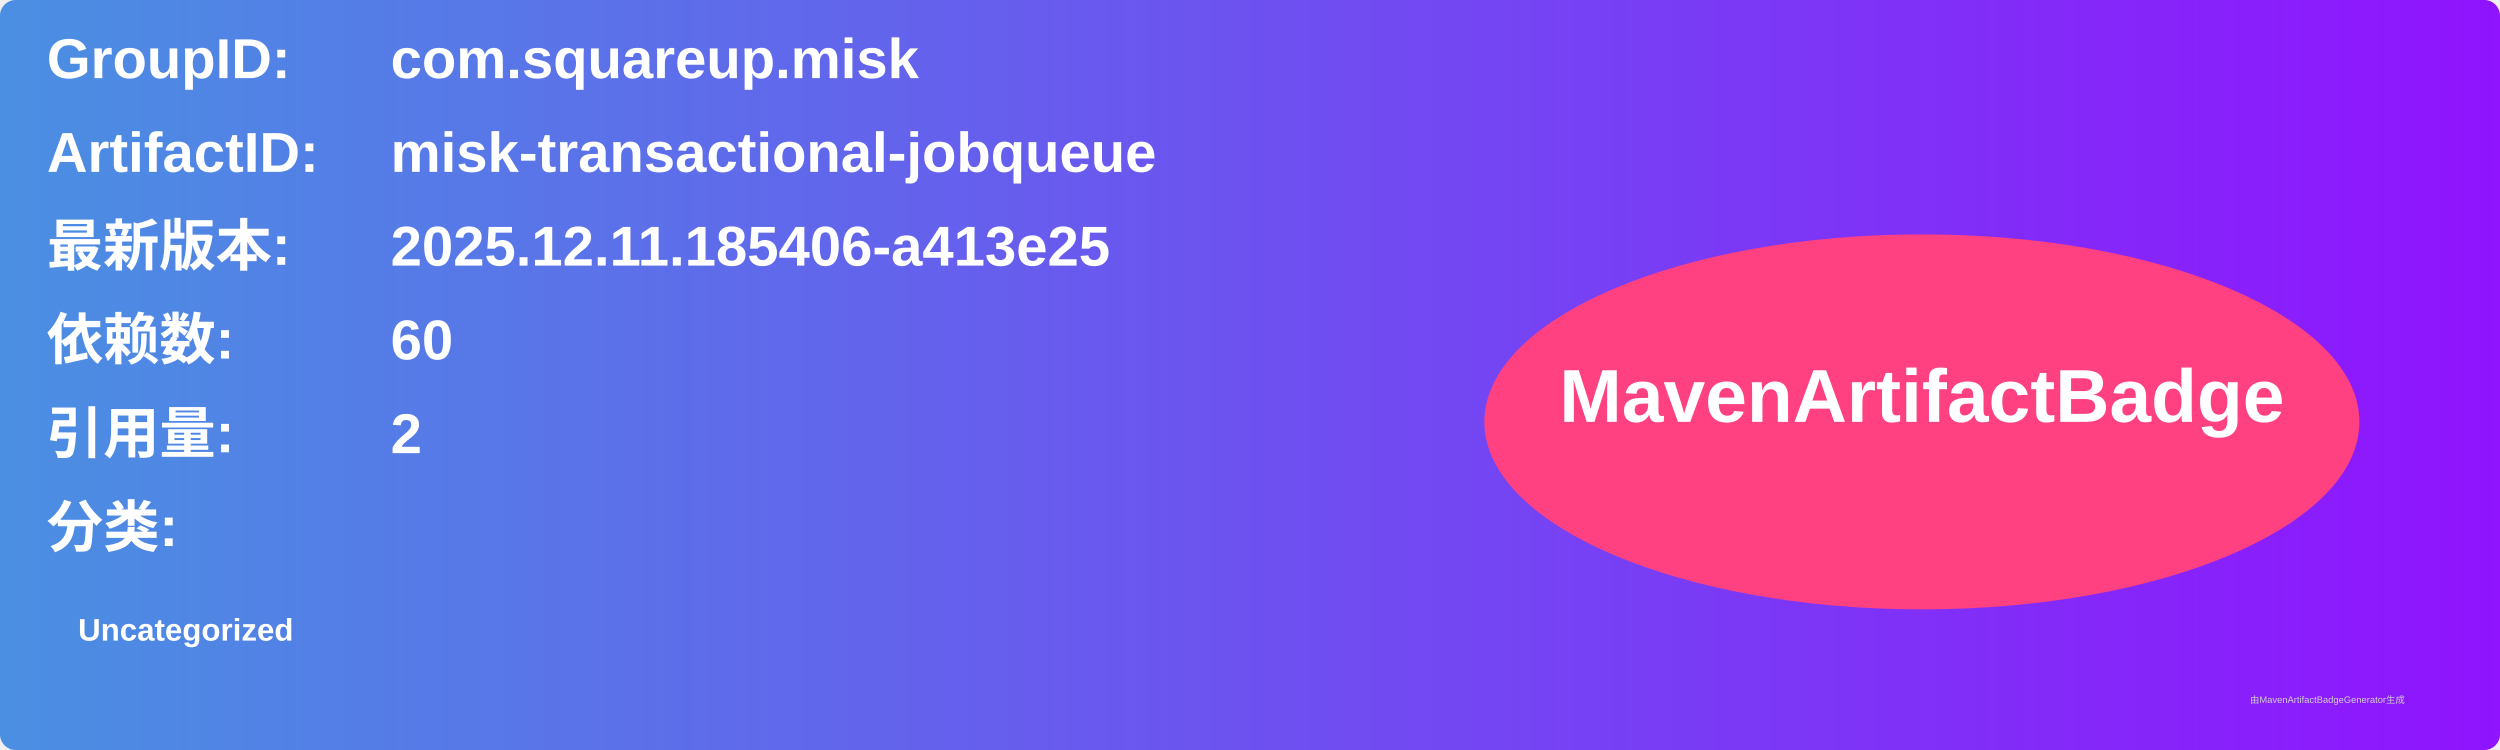
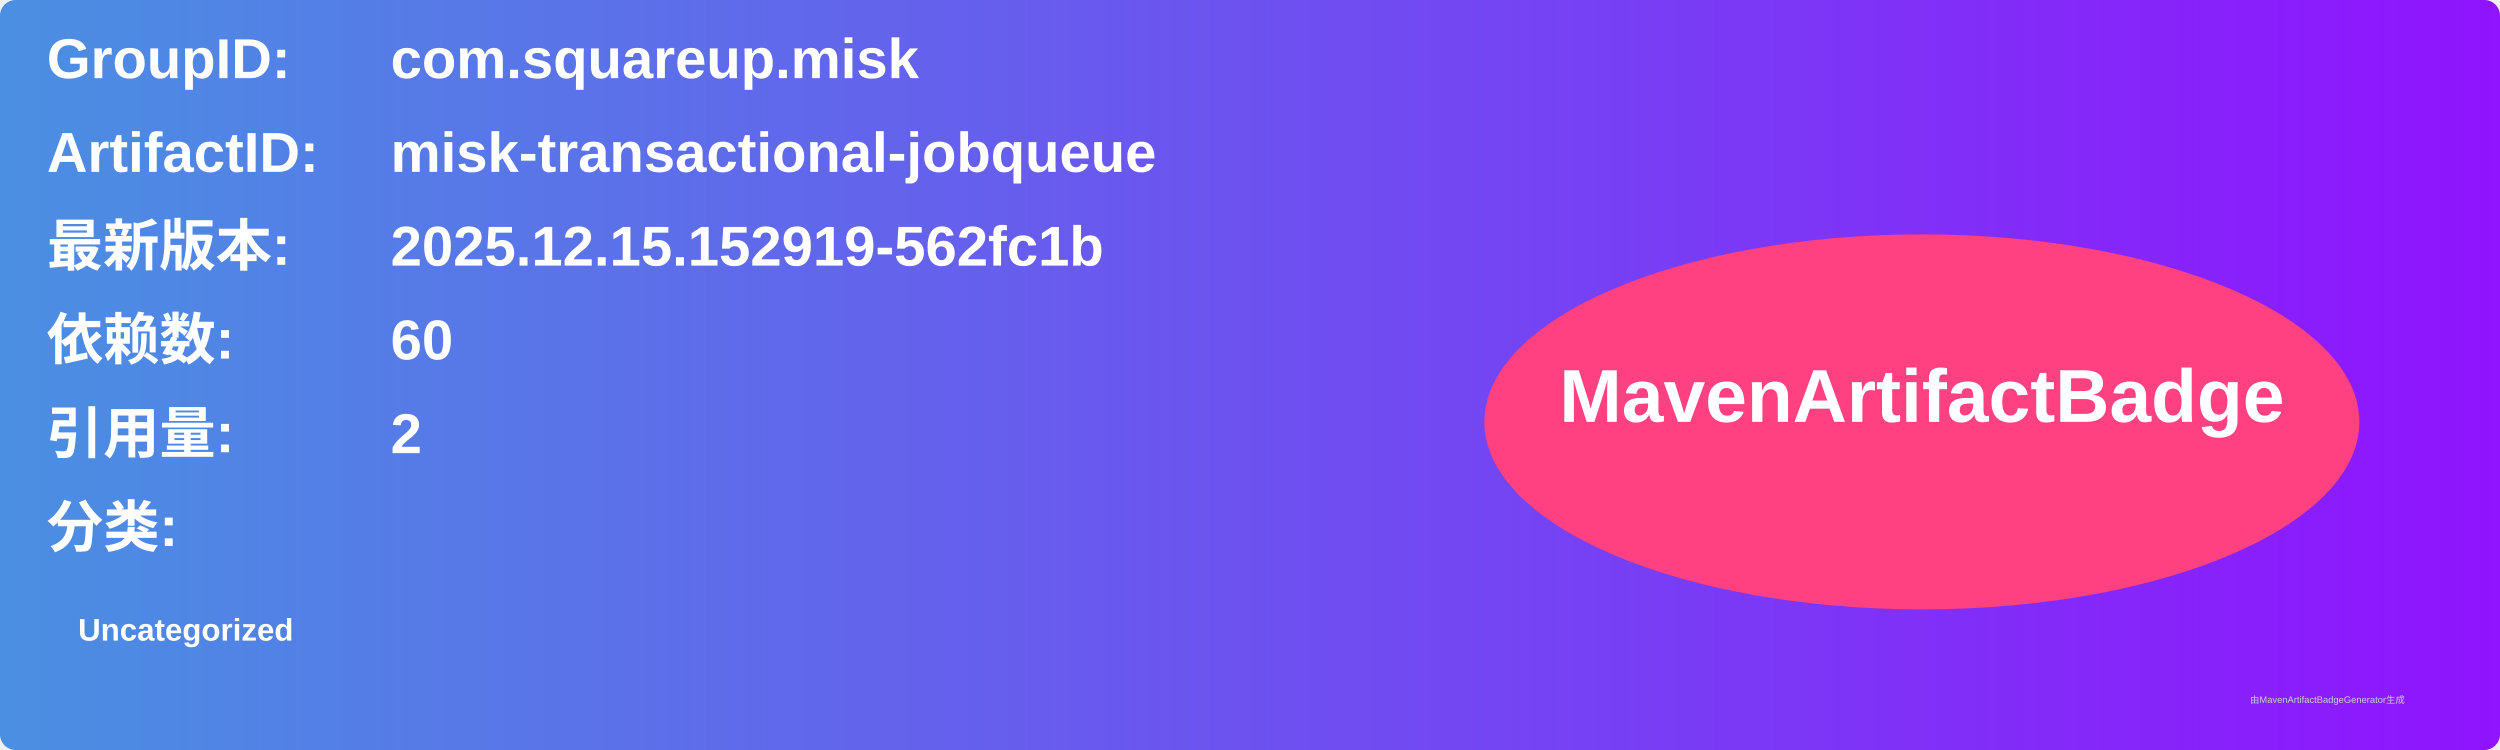
<svg xmlns="http://www.w3.org/2000/svg" width="800" height="240" viewBox="0 0 800 240">
  <linearGradient id="grad" x1="0%" y1="0%" x2="100%" y2="0%">
    <stop offset="0%" stop-color="#4a90e2" />
    <stop offset="100%" stop-color="#9013fe" />
  </linearGradient>
  <rect width="100%" height="100%" rx="5" ry="5" fill="url(#grad)" />
  <g transform="translate(15, 15)">
    <text x="0" y="10" font-family="Arial" font-size="18" fill="white" font-weight="bold" width="260">GroupID:</text>
    <text x="110" y="10" font-family="Arial" font-size="18" fill="white" font-weight="bold" width="460">com.squareup.misk</text>
    <text x="0" y="40" font-family="Arial" font-size="18" fill="white" font-weight="bold" width="260">ArtifactID:</text>
    <text x="110" y="40" font-family="Arial" font-size="18" fill="white" font-weight="bold" width="460">misk-transactional-jobqueue</text>
    <text x="0" y="70" font-family="Arial" font-size="18" fill="white" font-weight="bold">最新版本:</text>
    <text x="110" y="70" font-family="Arial" font-size="18" fill="white" font-weight="bold">
-       <tspan font-weight="bold">2025.12.11.185406-a413e25</tspan>
+       <tspan font-weight="bold">2025.12.15.152919-562fc1b</tspan>
    </text>
    <text x="0" y="100" font-family="Arial" font-size="18" fill="white" font-weight="bold">依赖数: </text>
    <text x="110" y="100" font-family="Arial" font-size="18" fill="white">
      <tspan font-weight="bold">60</tspan>
    </text>
    <text x="0" y="130" font-family="Arial" font-size="18" fill="white" font-weight="bold">引用量: </text>
    <text x="110" y="130" font-family="Arial" font-size="18" fill="white">
      <tspan font-weight="bold">2</tspan>
    </text>
    <text x="0" y="160" font-family="Arial" font-size="18" fill="white" font-weight="bold">分类:</text>
    <text x="10" y="190" font-family="Arial" font-size="10" fill="white">
      <tspan font-weight="bold">Uncategorized</tspan>
    </text>
    <ellipse cx="600" cy="120" rx="140" ry="60" fill="#ff4081" />
    <text x="600" y="120" text-anchor="middle" font-family="Arial" font-size="24" fill="white" font-weight="bold">MavenArtifactBadge</text>
  </g>
  <text x="720" y="225" font-family="Arial" font-size="3" fill="#d0d0d0">由MavenArtifactBadgeGenerator生成</text>
</svg>
